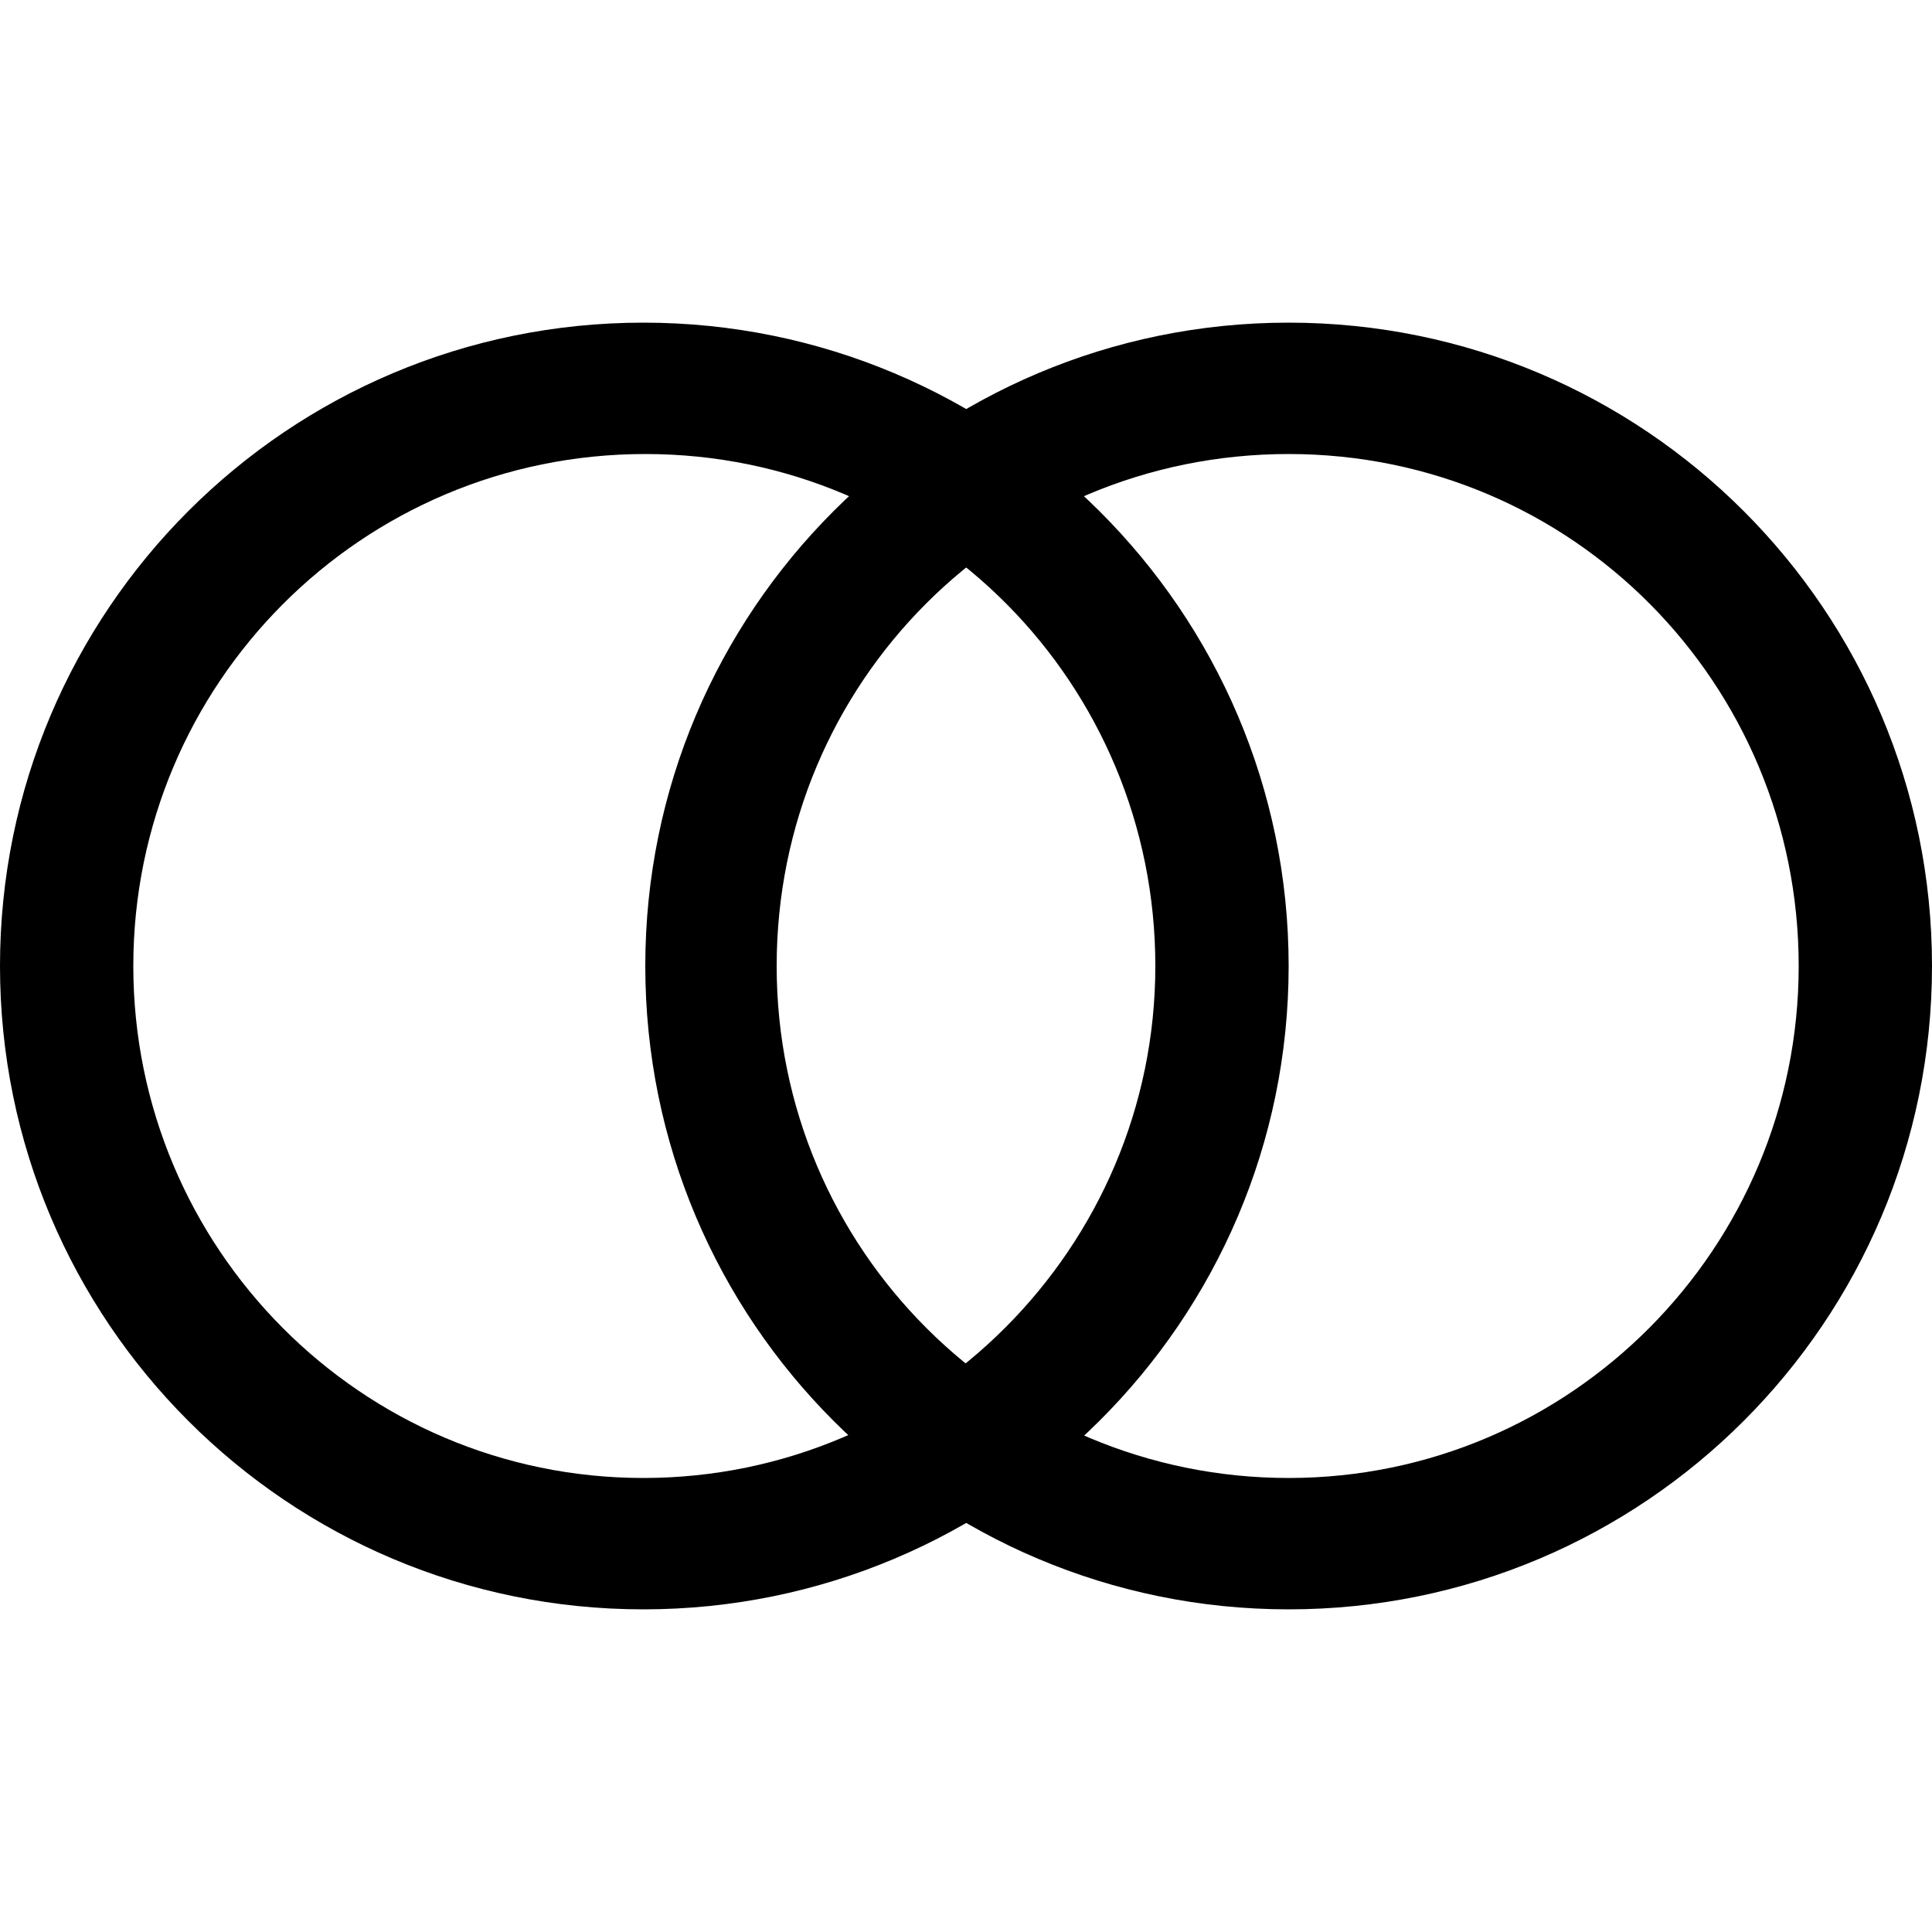
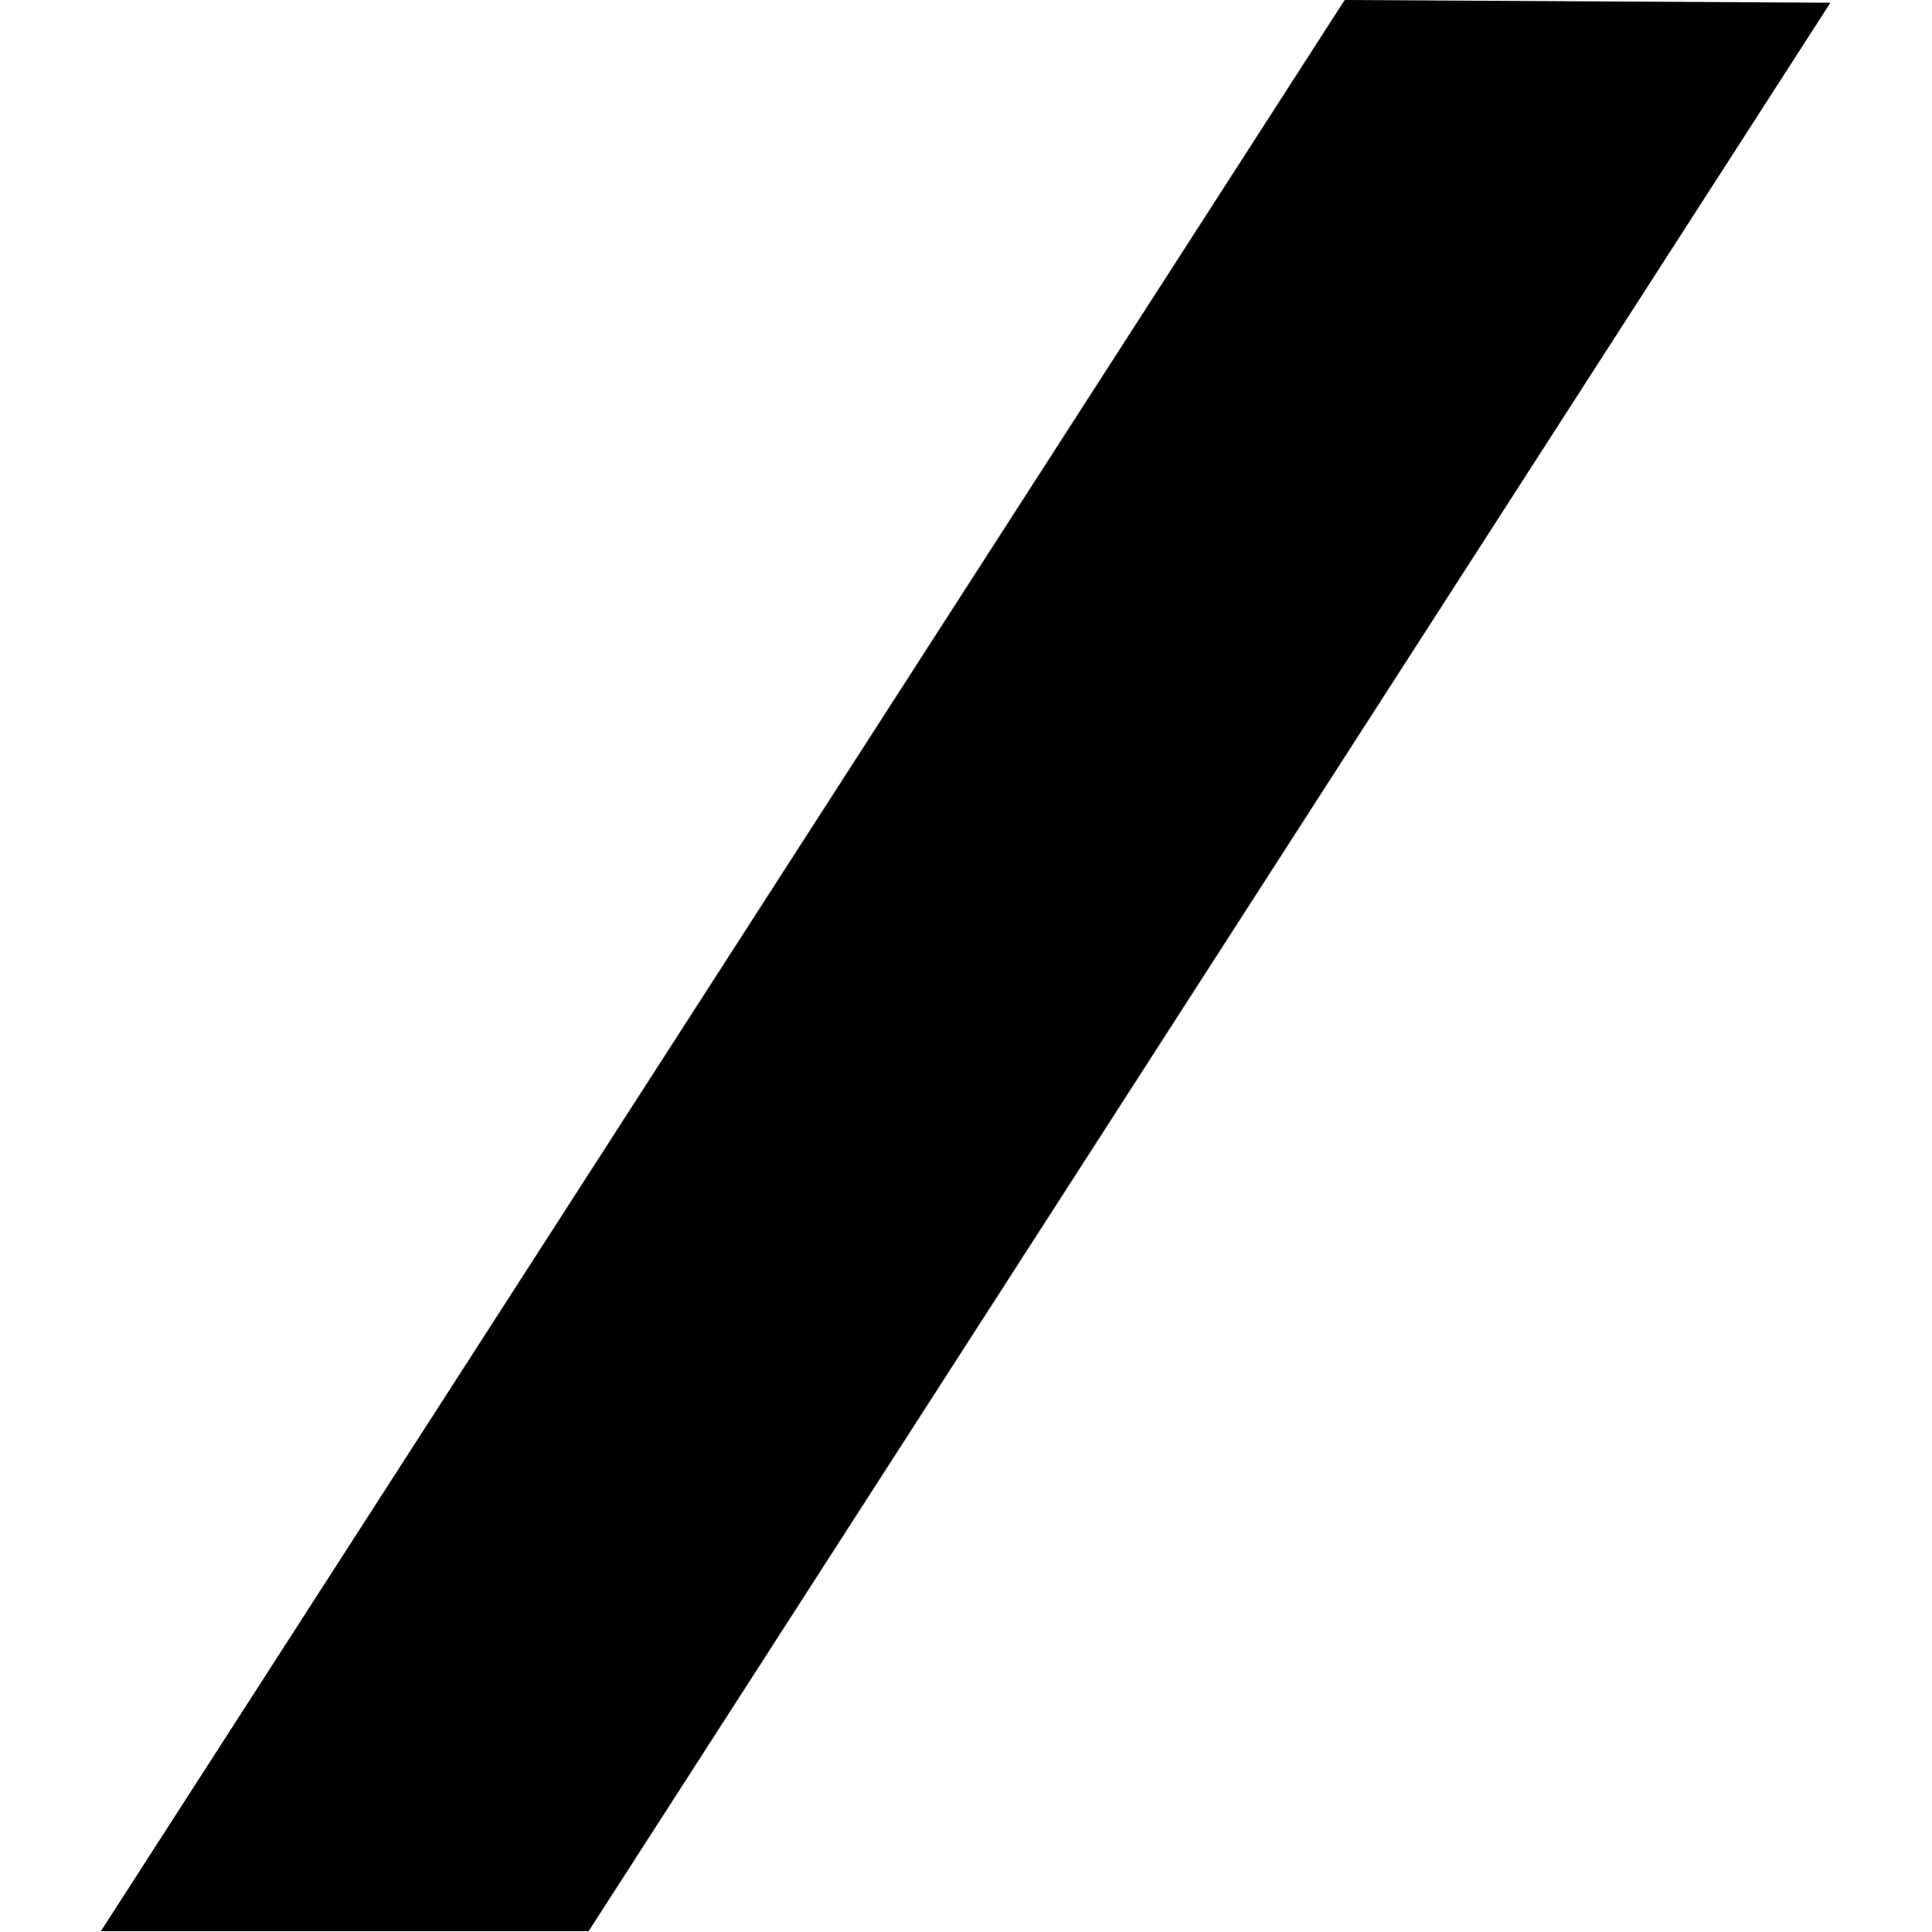
- <svg xmlns="http://www.w3.org/2000/svg" viewBox="0 0 100 100">
-   <path d="M33.3 16.7C14.9 16.7 0 31.6 0 50s14.9 33.3 33.3 33.3S66.7 68.4 66.7 50s-15-33.3-33.4-33.3zm0 59.8C18.7 76.5 6.9 64.6 6.9 50s11.8-26.5 26.5-26.5S59.8 35.4 59.8 50 47.9 76.5 33.3 76.5z" />
-   <path d="M66.7 16.7c-18.4 0-33.3 14.9-33.3 33.3s14.9 33.3 33.3 33.3S100 68.4 100 50 85.1 16.7 66.7 16.7zm0 59.8c-14.6 0-26.5-11.8-26.5-26.5S52 23.5 66.7 23.5 93.1 35.4 93.1 50 81.3 76.5 66.7 76.5z" />
+ <svg xmlns="http://www.w3.org/2000/svg" viewBox="0 0 283.5 283.5">
+   <path d="M197.4 0l71.3.4L86.4 283.5H14.8z" />
</svg>
